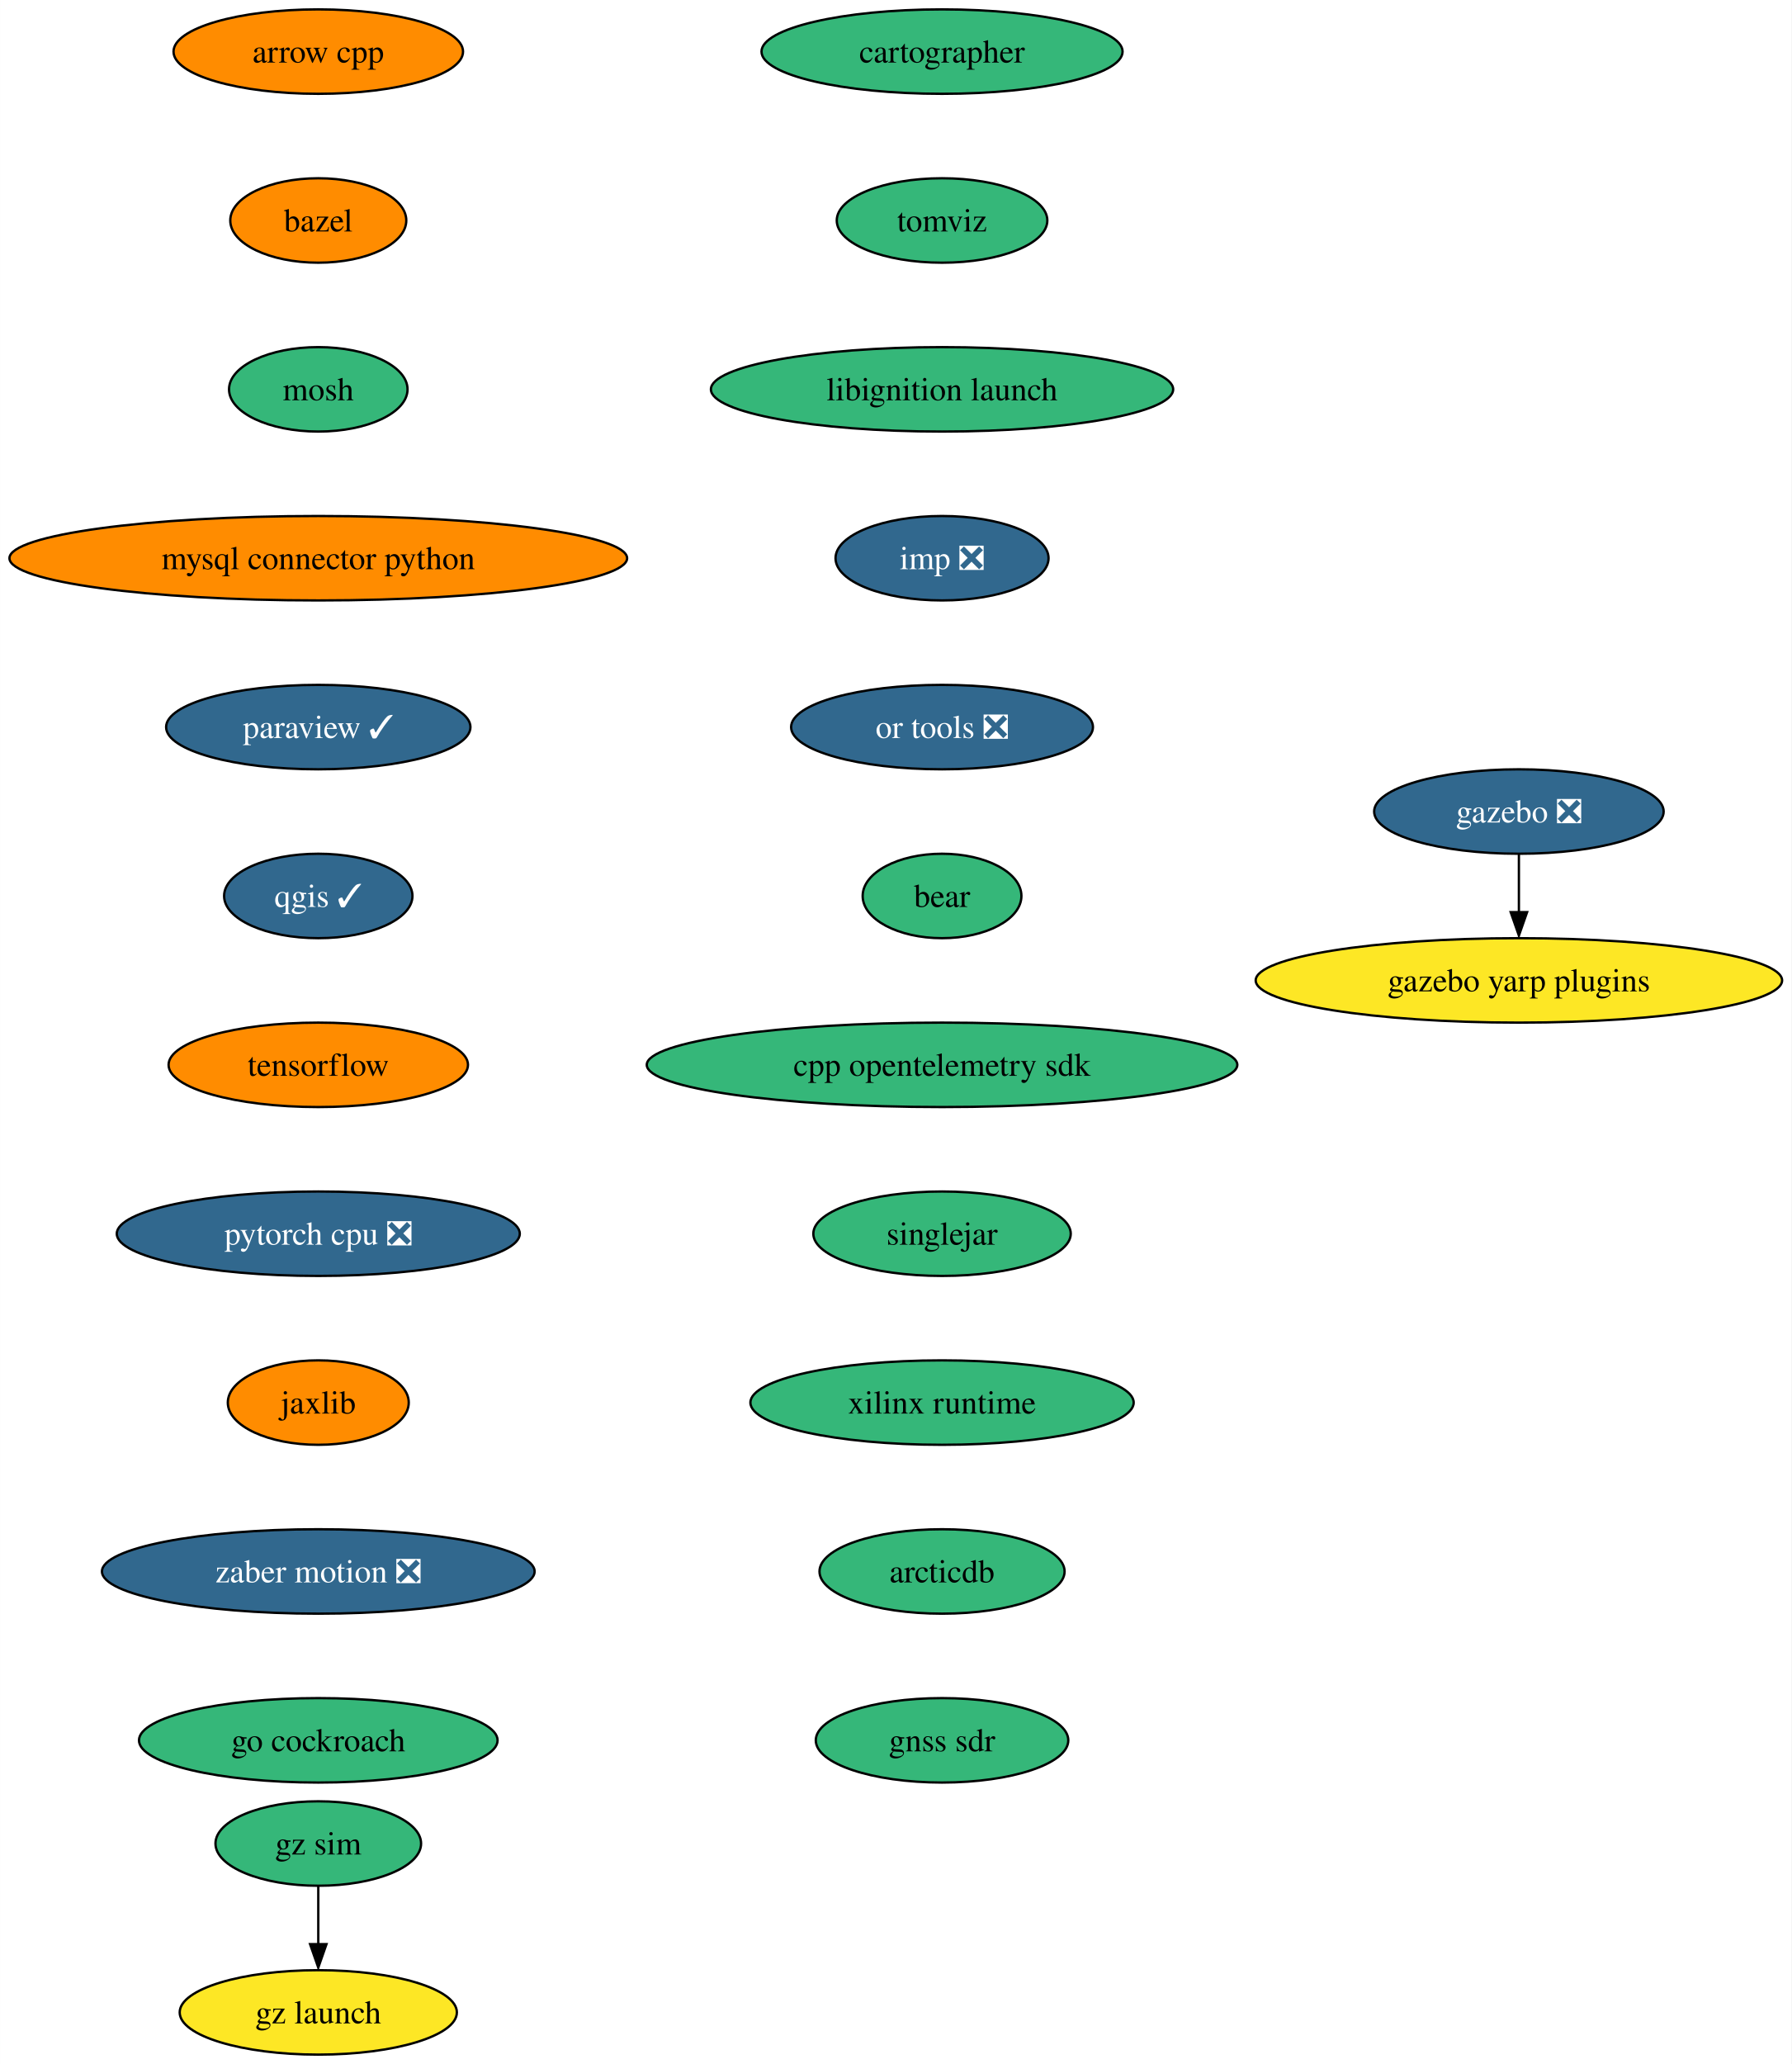
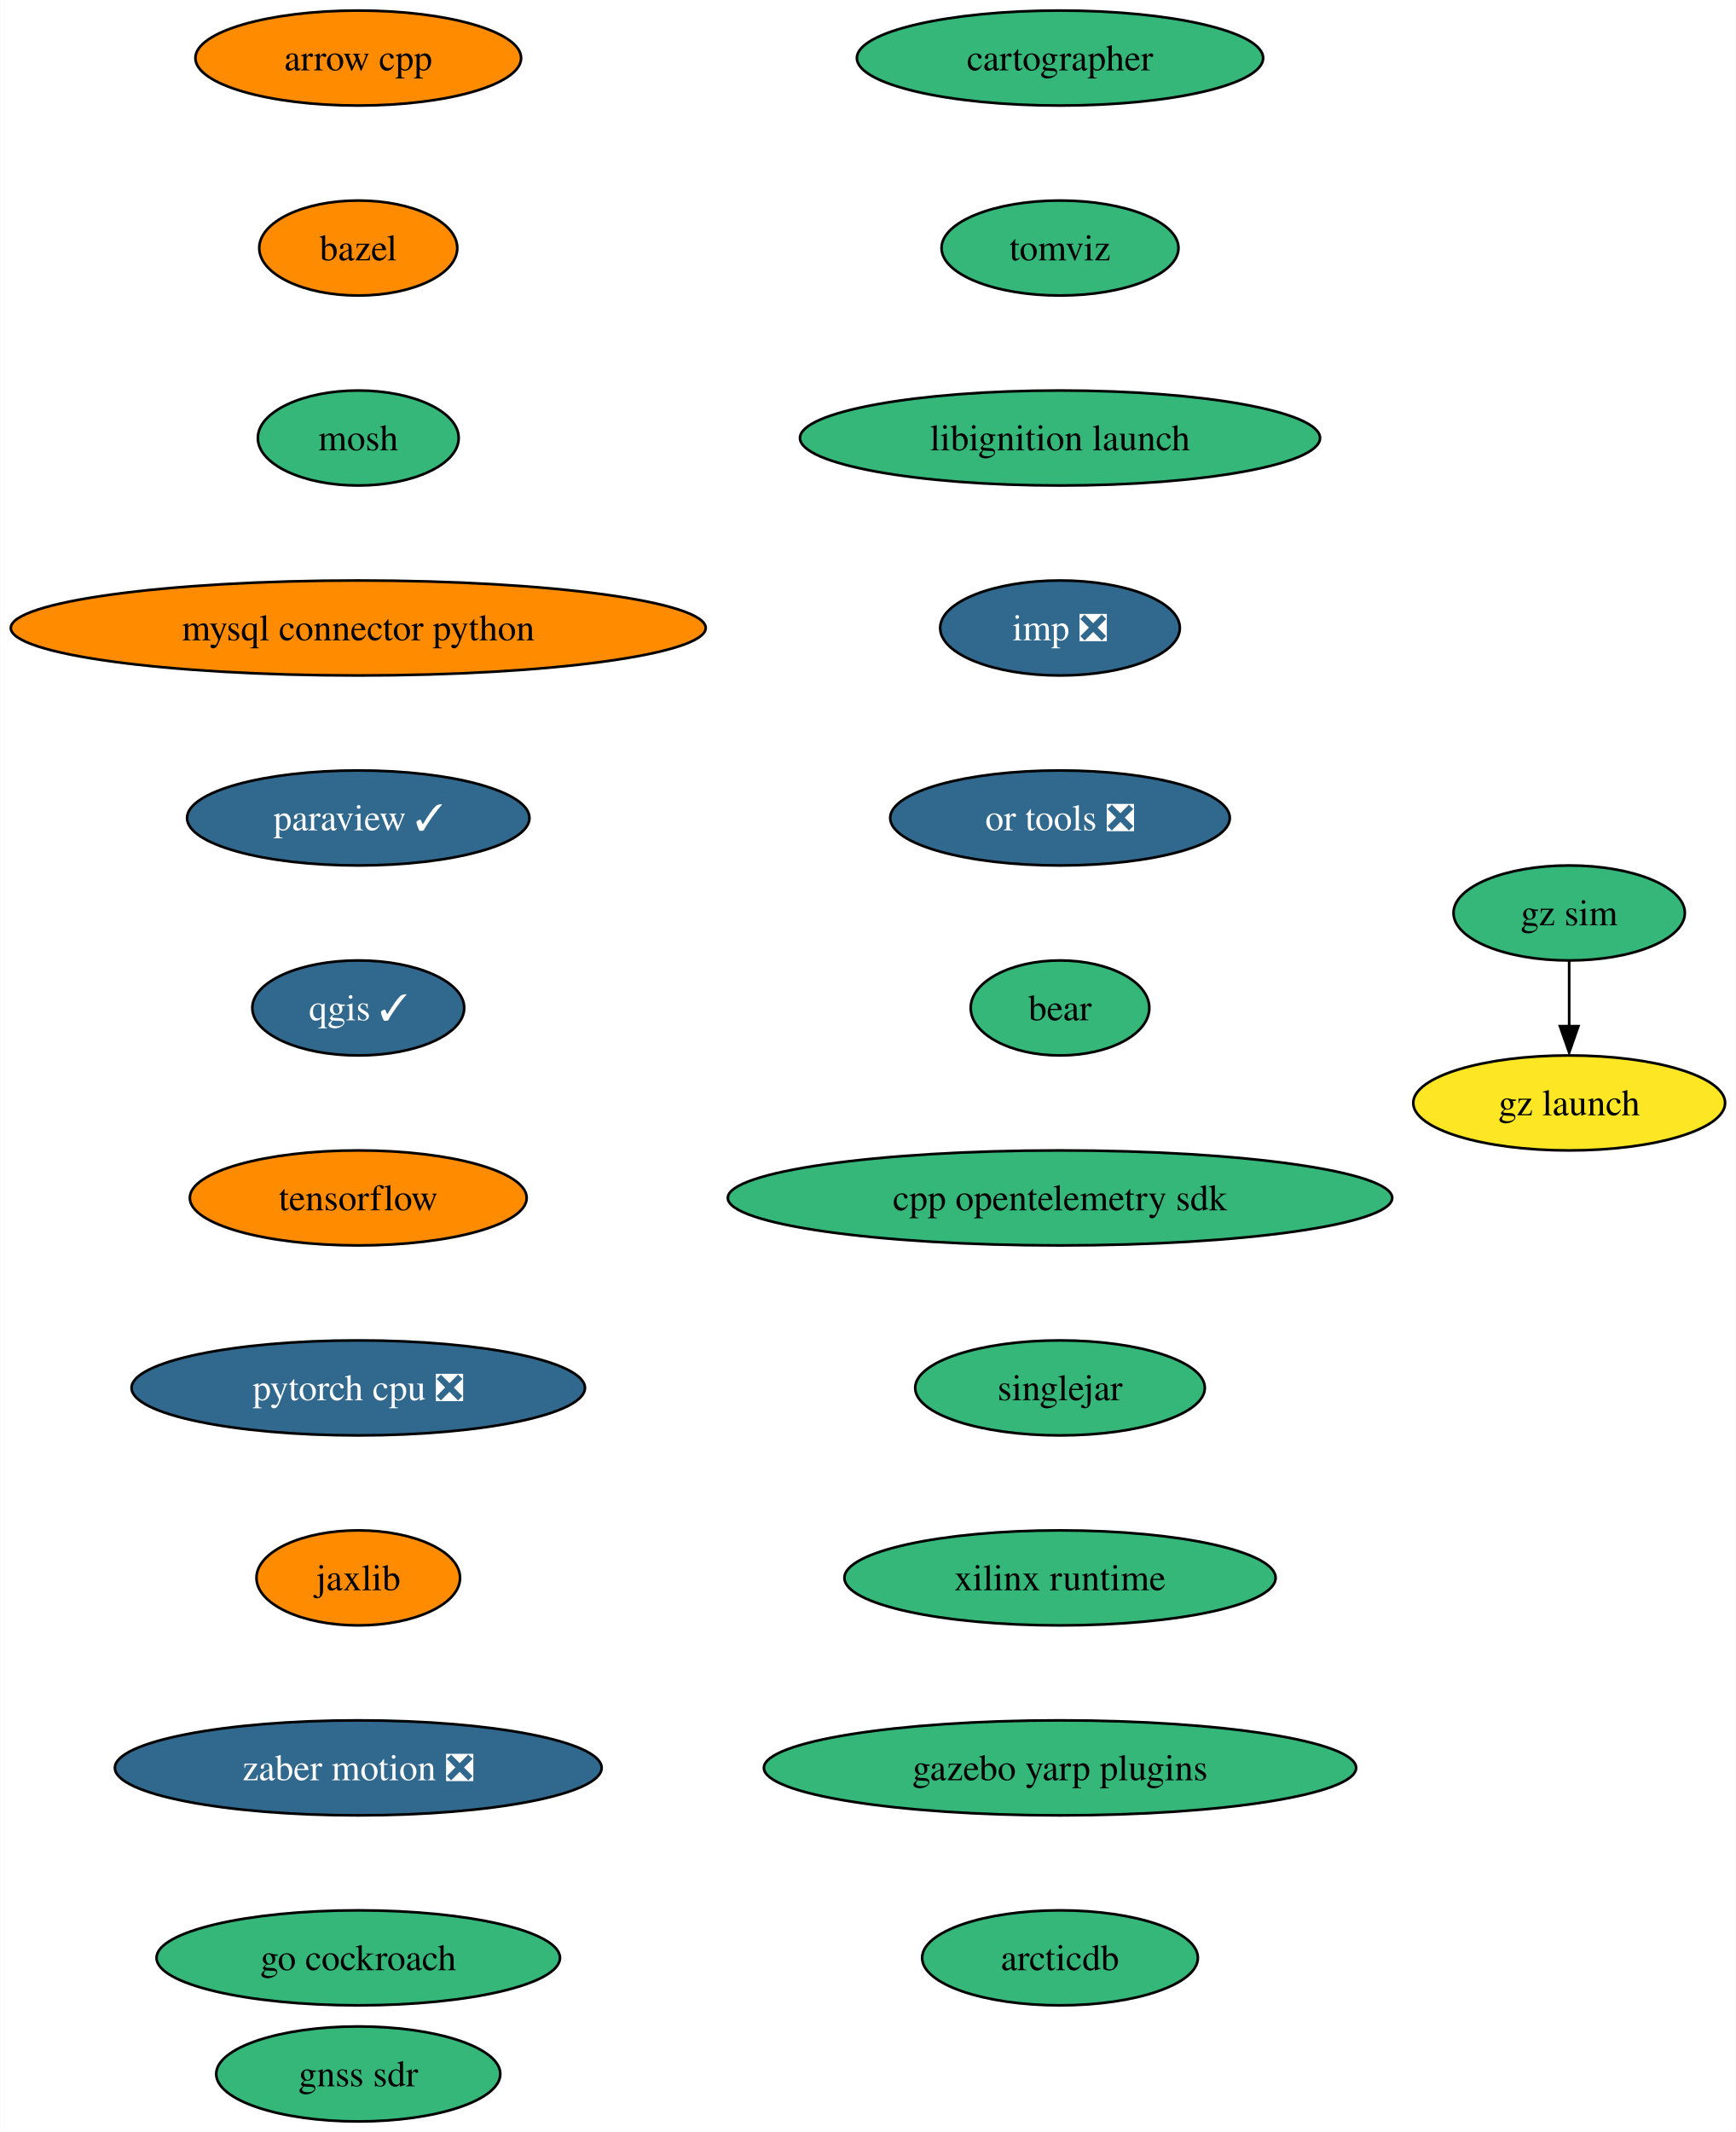
- <svg xmlns="http://www.w3.org/2000/svg" xmlns:xlink="http://www.w3.org/1999/xlink" width="764pt" height="880pt" viewBox="0.00 0.00 763.94 880.00">
-   <g id="graph0" class="graph" transform="scale(1 1) rotate(0) translate(4 876)">
-     <polygon fill="white" stroke="none" points="-4,4 -4,-876 759.94,-876 759.94,4 -4,4" />
+ <svg xmlns="http://www.w3.org/2000/svg" xmlns:xlink="http://www.w3.org/1999/xlink" width="658pt" height="808pt" viewBox="0.00 0.00 657.80 808.00">
+   <g id="graph0" class="graph" transform="scale(1 1) rotate(0) translate(4 804)">
+     <polygon fill="white" stroke="none" points="-4,4 -4,-804 653.8,-804 653.8,4 -4,4" />
    <g id="node1" class="node">
      <g id="a_node1">
        <a xlink:href="https://github.com/conda-forge/arrow-cpp-feedstock" xlink:title="arrow cpp">
-           <ellipse fill="#ff8c00" stroke="black" cx="131.7" cy="-854" rx="61.73" ry="18" />
-           <text text-anchor="middle" x="131.7" y="-849.33" font-family="Times,serif" font-size="14.00">arrow cpp</text>
+           <ellipse fill="#ff8c00" stroke="black" cx="131.7" cy="-782" rx="61.73" ry="18" />
+           <text text-anchor="middle" x="131.7" y="-777.33" font-family="Times,serif" font-size="14.00">arrow cpp</text>
        </a>
      </g>
    </g>
    <g id="node2" class="node">
      <g id="a_node2">
        <a xlink:href="https://github.com/conda-forge/bazel-feedstock" xlink:title="bazel">
-           <ellipse fill="#ff8c00" stroke="black" cx="131.7" cy="-782" rx="37.53" ry="18" />
-           <text text-anchor="middle" x="131.7" y="-777.33" font-family="Times,serif" font-size="14.00">bazel</text>
+           <ellipse fill="#ff8c00" stroke="black" cx="131.7" cy="-710" rx="37.53" ry="18" />
+           <text text-anchor="middle" x="131.7" y="-705.33" font-family="Times,serif" font-size="14.00">bazel</text>
        </a>
      </g>
    </g>
    <g id="node3" class="node">
      <g id="a_node3">
        <a xlink:href="https://github.com/conda-forge/mosh-feedstock" xlink:title="mosh">
-           <ellipse fill="#35b779" stroke="black" cx="131.7" cy="-710" rx="38.06" ry="18" />
-           <text text-anchor="middle" x="131.7" y="-705.33" font-family="Times,serif" font-size="14.00">mosh</text>
+           <ellipse fill="#35b779" stroke="black" cx="131.7" cy="-638" rx="38.06" ry="18" />
+           <text text-anchor="middle" x="131.7" y="-633.33" font-family="Times,serif" font-size="14.00">mosh</text>
        </a>
      </g>
    </g>
    <g id="node4" class="node">
      <g id="a_node4">
        <a xlink:href="https://github.com/conda-forge/mysql-connector-python-feedstock" xlink:title="mysql connector python">
-           <ellipse fill="#ff8c00" stroke="black" cx="131.7" cy="-638" rx="131.7" ry="18" />
-           <text text-anchor="middle" x="131.7" y="-633.33" font-family="Times,serif" font-size="14.00">mysql connector python</text>
+           <ellipse fill="#ff8c00" stroke="black" cx="131.7" cy="-566" rx="131.7" ry="18" />
+           <text text-anchor="middle" x="131.7" y="-561.33" font-family="Times,serif" font-size="14.00">mysql connector python</text>
        </a>
      </g>
    </g>
    <g id="node5" class="node">
      <g id="a_node5">
        <a xlink:href="https://github.com/conda-forge/paraview-feedstock/pull/216" xlink:title="paraview ✓">
-           <ellipse fill="#31688e" stroke="black" cx="131.7" cy="-566" rx="64.89" ry="18" />
-           <text text-anchor="middle" x="131.7" y="-561.33" font-family="Times,serif" font-size="14.00" fill="white">paraview ✓</text>
+           <ellipse fill="#31688e" stroke="black" cx="131.7" cy="-494" rx="64.89" ry="18" />
+           <text text-anchor="middle" x="131.7" y="-489.32" font-family="Times,serif" font-size="14.00" fill="white">paraview ✓</text>
        </a>
      </g>
    </g>
    <g id="node6" class="node">
      <g id="a_node6">
        <a xlink:href="https://github.com/conda-forge/qgis-feedstock/pull/378" xlink:title="qgis ✓">
-           <ellipse fill="#31688e" stroke="black" cx="131.7" cy="-494" rx="40.16" ry="18" />
-           <text text-anchor="middle" x="131.7" y="-489.32" font-family="Times,serif" font-size="14.00" fill="white">qgis ✓</text>
+           <ellipse fill="#31688e" stroke="black" cx="131.7" cy="-422" rx="40.16" ry="18" />
+           <text text-anchor="middle" x="131.7" y="-417.32" font-family="Times,serif" font-size="14.00" fill="white">qgis ✓</text>
        </a>
      </g>
    </g>
    <g id="node7" class="node">
      <g id="a_node7">
        <a xlink:href="https://github.com/conda-forge/tensorflow-feedstock" xlink:title="tensorflow">
-           <ellipse fill="#ff8c00" stroke="black" cx="131.7" cy="-422" rx="63.84" ry="18" />
-           <text text-anchor="middle" x="131.7" y="-417.32" font-family="Times,serif" font-size="14.00">tensorflow</text>
+           <ellipse fill="#ff8c00" stroke="black" cx="131.7" cy="-350" rx="63.84" ry="18" />
+           <text text-anchor="middle" x="131.7" y="-345.32" font-family="Times,serif" font-size="14.00">tensorflow</text>
        </a>
      </g>
    </g>
    <g id="node8" class="node">
      <g id="a_node8">
        <a xlink:href="https://github.com/conda-forge/pytorch-cpu-feedstock/pull/197" xlink:title="pytorch cpu ❎">
-           <ellipse fill="#31688e" stroke="black" cx="131.7" cy="-350" rx="85.93" ry="18" />
-           <text text-anchor="middle" x="131.7" y="-345.32" font-family="Times,serif" font-size="14.00" fill="white">pytorch cpu ❎</text>
+           <ellipse fill="#31688e" stroke="black" cx="131.7" cy="-278" rx="85.93" ry="18" />
+           <text text-anchor="middle" x="131.7" y="-273.32" font-family="Times,serif" font-size="14.00" fill="white">pytorch cpu ❎</text>
        </a>
      </g>
    </g>
    <g id="node9" class="node">
      <g id="a_node9">
        <a xlink:href="https://github.com/conda-forge/jaxlib-feedstock" xlink:title="jaxlib">
-           <ellipse fill="#ff8c00" stroke="black" cx="131.7" cy="-278" rx="38.58" ry="18" />
-           <text text-anchor="middle" x="131.7" y="-273.32" font-family="Times,serif" font-size="14.00">jaxlib</text>
+           <ellipse fill="#ff8c00" stroke="black" cx="131.7" cy="-206" rx="38.58" ry="18" />
+           <text text-anchor="middle" x="131.7" y="-201.32" font-family="Times,serif" font-size="14.00">jaxlib</text>
        </a>
      </g>
    </g>
    <g id="node10" class="node">
      <g id="a_node10">
        <a xlink:href="https://github.com/conda-forge/zaber-motion-feedstock/pull/122" xlink:title="zaber motion ❎">
-           <ellipse fill="#31688e" stroke="black" cx="131.7" cy="-206" rx="92.25" ry="18" />
-           <text text-anchor="middle" x="131.7" y="-201.33" font-family="Times,serif" font-size="14.00" fill="white">zaber motion ❎</text>
+           <ellipse fill="#31688e" stroke="black" cx="131.7" cy="-134" rx="92.25" ry="18" />
+           <text text-anchor="middle" x="131.7" y="-129.32" font-family="Times,serif" font-size="14.00" fill="white">zaber motion ❎</text>
+         </a>
+       </g>
+     </g>
+     <g id="node11" class="node">
+       <g id="a_node11">
+         <a xlink:href="https://github.com/conda-forge/go-cockroach-feedstock" xlink:title="go cockroach">
+           <ellipse fill="#35b779" stroke="black" cx="131.7" cy="-62" rx="76.46" ry="18" />
+           <text text-anchor="middle" x="131.7" y="-57.33" font-family="Times,serif" font-size="14.00">go cockroach</text>
+         </a>
+       </g>
+     </g>
+     <g id="node12" class="node">
+       <g id="a_node12">
+         <a xlink:href="https://github.com/conda-forge/cartographer-feedstock" xlink:title="cartographer">
+           <ellipse fill="#35b779" stroke="black" cx="397.7" cy="-782" rx="76.99" ry="18" />
+           <text text-anchor="middle" x="397.7" y="-777.33" font-family="Times,serif" font-size="14.00">cartographer</text>
        </a>
      </g>
    </g>
    <g id="node13" class="node">
      <g id="a_node13">
-         <a xlink:href="https://github.com/conda-forge/go-cockroach-feedstock" xlink:title="go cockroach">
-           <ellipse fill="#35b779" stroke="black" cx="131.7" cy="-134" rx="76.46" ry="18" />
-           <text text-anchor="middle" x="131.7" y="-129.32" font-family="Times,serif" font-size="14.00">go cockroach</text>
-         </a>
-       </g>
-     </g>
-     <g id="node11" class="node">
-       <g id="a_node11">
-         <a xlink:href="https://github.com/conda-forge/gazebo-feedstock/pull/195" xlink:title="gazebo ❎">
-           <ellipse fill="#31688e" stroke="black" cx="643.7" cy="-530" rx="61.73" ry="18" />
-           <text text-anchor="middle" x="643.7" y="-525.33" font-family="Times,serif" font-size="14.00" fill="white">gazebo ❎</text>
-         </a>
-       </g>
-     </g>
-     <g id="node12" class="node">
-       <g id="a_node12">
-         <a xlink:href="https://github.com/conda-forge/gazebo-yarp-plugins-feedstock" xlink:title="gazebo yarp plugins">
-           <ellipse fill="#fde725" stroke="black" cx="643.7" cy="-458" rx="112.24" ry="18" />
-           <text text-anchor="middle" x="643.7" y="-453.32" font-family="Times,serif" font-size="14.00">gazebo yarp plugins</text>
-         </a>
-       </g>
-     </g>
-     <g id="edge10" class="edge">
-       <path fill="none" stroke="black" d="M643.7,-511.7C643.7,-504.24 643.7,-495.32 643.7,-486.97" />
-       <polygon fill="black" stroke="black" points="647.2,-487.1 643.7,-477.1 640.2,-487.1 647.2,-487.1" />
+         <a xlink:href="https://github.com/conda-forge/tomviz-feedstock" xlink:title="tomviz">
+           <ellipse fill="#35b779" stroke="black" cx="397.7" cy="-710" rx="44.9" ry="18" />
+           <text text-anchor="middle" x="397.7" y="-705.33" font-family="Times,serif" font-size="14.00">tomviz</text>
+         </a>
+       </g>
    </g>
    <g id="node14" class="node">
      <g id="a_node14">
-         <a xlink:href="https://github.com/conda-forge/cartographer-feedstock" xlink:title="cartographer">
-           <ellipse fill="#35b779" stroke="black" cx="397.7" cy="-854" rx="76.99" ry="18" />
-           <text text-anchor="middle" x="397.7" y="-849.33" font-family="Times,serif" font-size="14.00">cartographer</text>
+         <a xlink:href="https://github.com/conda-forge/libignition-launch-feedstock" xlink:title="libignition launch">
+           <ellipse fill="#35b779" stroke="black" cx="397.7" cy="-638" rx="98.56" ry="18" />
+           <text text-anchor="middle" x="397.7" y="-633.33" font-family="Times,serif" font-size="14.00">libignition launch</text>
        </a>
      </g>
    </g>
    <g id="node15" class="node">
      <g id="a_node15">
-         <a xlink:href="https://github.com/conda-forge/tomviz-feedstock" xlink:title="tomviz">
-           <ellipse fill="#35b779" stroke="black" cx="397.7" cy="-782" rx="44.9" ry="18" />
-           <text text-anchor="middle" x="397.7" y="-777.33" font-family="Times,serif" font-size="14.00">tomviz</text>
+         <a xlink:href="https://github.com/conda-forge/imp-feedstock/pull/36" xlink:title="imp ❎">
+           <ellipse fill="#31688e" stroke="black" cx="397.7" cy="-566" rx="45.42" ry="18" />
+           <text text-anchor="middle" x="397.7" y="-561.33" font-family="Times,serif" font-size="14.00" fill="white">imp ❎</text>
        </a>
      </g>
    </g>
    <g id="node16" class="node">
      <g id="a_node16">
-         <a xlink:href="https://github.com/conda-forge/libignition-launch-feedstock" xlink:title="libignition launch">
-           <ellipse fill="#35b779" stroke="black" cx="397.7" cy="-710" rx="98.56" ry="18" />
-           <text text-anchor="middle" x="397.7" y="-705.33" font-family="Times,serif" font-size="14.00">libignition launch</text>
+         <a xlink:href="https://github.com/conda-forge/or-tools-feedstock/pull/52" xlink:title="or tools ❎">
+           <ellipse fill="#31688e" stroke="black" cx="397.7" cy="-494" rx="64.36" ry="18" />
+           <text text-anchor="middle" x="397.7" y="-489.32" font-family="Times,serif" font-size="14.00" fill="white">or tools ❎</text>
        </a>
      </g>
    </g>
    <g id="node17" class="node">
      <g id="a_node17">
-         <a xlink:href="https://github.com/conda-forge/imp-feedstock/pull/36" xlink:title="imp ❎">
-           <ellipse fill="#31688e" stroke="black" cx="397.7" cy="-638" rx="45.42" ry="18" />
-           <text text-anchor="middle" x="397.7" y="-633.33" font-family="Times,serif" font-size="14.00" fill="white">imp ❎</text>
+         <a xlink:href="https://github.com/conda-forge/bear-feedstock" xlink:title="bear">
+           <ellipse fill="#35b779" stroke="black" cx="397.7" cy="-422" rx="33.85" ry="18" />
+           <text text-anchor="middle" x="397.7" y="-417.32" font-family="Times,serif" font-size="14.00">bear</text>
        </a>
      </g>
    </g>
    <g id="node18" class="node">
      <g id="a_node18">
-         <a xlink:href="https://github.com/conda-forge/or-tools-feedstock/pull/52" xlink:title="or tools ❎">
-           <ellipse fill="#31688e" stroke="black" cx="397.7" cy="-566" rx="64.36" ry="18" />
-           <text text-anchor="middle" x="397.7" y="-561.33" font-family="Times,serif" font-size="14.00" fill="white">or tools ❎</text>
+         <a xlink:href="https://github.com/conda-forge/cpp-opentelemetry-sdk-feedstock" xlink:title="cpp opentelemetry sdk">
+           <ellipse fill="#35b779" stroke="black" cx="397.7" cy="-350" rx="125.92" ry="18" />
+           <text text-anchor="middle" x="397.7" y="-345.32" font-family="Times,serif" font-size="14.00">cpp opentelemetry sdk</text>
        </a>
      </g>
    </g>
    <g id="node19" class="node">
      <g id="a_node19">
-         <a xlink:href="https://github.com/conda-forge/bear-feedstock" xlink:title="bear">
-           <ellipse fill="#35b779" stroke="black" cx="397.7" cy="-494" rx="33.85" ry="18" />
-           <text text-anchor="middle" x="397.7" y="-489.32" font-family="Times,serif" font-size="14.00">bear</text>
+         <a xlink:href="https://github.com/conda-forge/singlejar-feedstock" xlink:title="singlejar">
+           <ellipse fill="#35b779" stroke="black" cx="397.7" cy="-278" rx="54.89" ry="18" />
+           <text text-anchor="middle" x="397.7" y="-273.32" font-family="Times,serif" font-size="14.00">singlejar</text>
        </a>
      </g>
    </g>
    <g id="node20" class="node">
      <g id="a_node20">
-         <a xlink:href="https://github.com/conda-forge/cpp-opentelemetry-sdk-feedstock" xlink:title="cpp opentelemetry sdk">
-           <ellipse fill="#35b779" stroke="black" cx="397.7" cy="-422" rx="125.92" ry="18" />
-           <text text-anchor="middle" x="397.7" y="-417.32" font-family="Times,serif" font-size="14.00">cpp opentelemetry sdk</text>
+         <a xlink:href="https://github.com/conda-forge/xilinx-runtime-feedstock" xlink:title="xilinx runtime">
+           <ellipse fill="#35b779" stroke="black" cx="397.7" cy="-206" rx="81.72" ry="18" />
+           <text text-anchor="middle" x="397.7" y="-201.32" font-family="Times,serif" font-size="14.00">xilinx runtime</text>
        </a>
      </g>
    </g>
    <g id="node21" class="node">
      <g id="a_node21">
-         <a xlink:href="https://github.com/conda-forge/singlejar-feedstock" xlink:title="singlejar">
-           <ellipse fill="#35b779" stroke="black" cx="397.7" cy="-350" rx="54.89" ry="18" />
-           <text text-anchor="middle" x="397.7" y="-345.32" font-family="Times,serif" font-size="14.00">singlejar</text>
+         <a xlink:href="https://github.com/conda-forge/gazebo-yarp-plugins-feedstock" xlink:title="gazebo yarp plugins">
+           <ellipse fill="#35b779" stroke="black" cx="397.7" cy="-134" rx="112.24" ry="18" />
+           <text text-anchor="middle" x="397.7" y="-129.32" font-family="Times,serif" font-size="14.00">gazebo yarp plugins</text>
+         </a>
+       </g>
+     </g>
+     <g id="node24" class="node">
+       <g id="a_node24">
+         <a xlink:href="https://github.com/conda-forge/arcticdb-feedstock" xlink:title="arcticdb">
+           <ellipse fill="#35b779" stroke="black" cx="397.7" cy="-62" rx="52.26" ry="18" />
+           <text text-anchor="middle" x="397.7" y="-57.33" font-family="Times,serif" font-size="14.00">arcticdb</text>
        </a>
      </g>
    </g>
    <g id="node22" class="node">
      <g id="a_node22">
-         <a xlink:href="https://github.com/conda-forge/xilinx-runtime-feedstock" xlink:title="xilinx runtime">
-           <ellipse fill="#35b779" stroke="black" cx="397.7" cy="-278" rx="81.72" ry="18" />
-           <text text-anchor="middle" x="397.7" y="-273.32" font-family="Times,serif" font-size="14.00">xilinx runtime</text>
+         <a xlink:href="https://github.com/conda-forge/gz-sim-feedstock" xlink:title="gz sim">
+           <ellipse fill="#35b779" stroke="black" cx="590.7" cy="-458" rx="43.84" ry="18" />
+           <text text-anchor="middle" x="590.7" y="-453.32" font-family="Times,serif" font-size="14.00">gz sim</text>
        </a>
      </g>
    </g>
    <g id="node23" class="node">
      <g id="a_node23">
-         <a xlink:href="https://github.com/conda-forge/arcticdb-feedstock" xlink:title="arcticdb">
-           <ellipse fill="#35b779" stroke="black" cx="397.7" cy="-206" rx="52.26" ry="18" />
-           <text text-anchor="middle" x="397.7" y="-201.33" font-family="Times,serif" font-size="14.00">arcticdb</text>
-         </a>
-       </g>
-     </g>
-     <g id="node26" class="node">
-       <g id="a_node26">
-         <a xlink:href="https://github.com/conda-forge/gnss-sdr-feedstock" xlink:title="gnss sdr">
-           <ellipse fill="#35b779" stroke="black" cx="397.7" cy="-134" rx="53.84" ry="18" />
-           <text text-anchor="middle" x="397.7" y="-129.32" font-family="Times,serif" font-size="14.00">gnss sdr</text>
-         </a>
-       </g>
-     </g>
-     <g id="node24" class="node">
-       <g id="a_node24">
-         <a xlink:href="https://github.com/conda-forge/gz-sim-feedstock" xlink:title="gz sim">
-           <ellipse fill="#35b779" stroke="black" cx="131.7" cy="-90" rx="43.84" ry="18" />
-           <text text-anchor="middle" x="131.7" y="-85.33" font-family="Times,serif" font-size="14.00">gz sim</text>
-         </a>
-       </g>
+         <a xlink:href="https://github.com/conda-forge/gz-launch-feedstock" xlink:title="gz launch">
+           <ellipse fill="#fde725" stroke="black" cx="590.7" cy="-386" rx="59.1" ry="18" />
+           <text text-anchor="middle" x="590.7" y="-381.32" font-family="Times,serif" font-size="14.00">gz launch</text>
+         </a>
+       </g>
+     </g>
+     <g id="edge20" class="edge">
+       <path fill="none" stroke="black" d="M590.7,-439.7C590.7,-432.24 590.7,-423.32 590.7,-414.97" />
+       <polygon fill="black" stroke="black" points="594.2,-415.1 590.7,-405.1 587.2,-415.1 594.2,-415.1" />
    </g>
    <g id="node25" class="node">
      <g id="a_node25">
-         <a xlink:href="https://github.com/conda-forge/gz-launch-feedstock" xlink:title="gz launch">
-           <ellipse fill="#fde725" stroke="black" cx="131.7" cy="-18" rx="59.1" ry="18" />
-           <text text-anchor="middle" x="131.7" y="-13.32" font-family="Times,serif" font-size="14.00">gz launch</text>
-         </a>
-       </g>
-     </g>
-     <g id="edge21" class="edge">
-       <path fill="none" stroke="black" d="M131.7,-71.7C131.7,-64.24 131.7,-55.32 131.7,-46.97" />
-       <polygon fill="black" stroke="black" points="135.2,-47.1 131.7,-37.1 128.2,-47.1 135.2,-47.1" />
+         <a xlink:href="https://github.com/conda-forge/gnss-sdr-feedstock" xlink:title="gnss sdr">
+           <ellipse fill="#35b779" stroke="black" cx="131.7" cy="-18" rx="53.84" ry="18" />
+           <text text-anchor="middle" x="131.7" y="-13.32" font-family="Times,serif" font-size="14.00">gnss sdr</text>
+         </a>
+       </g>
    </g>
  </g>
</svg>
